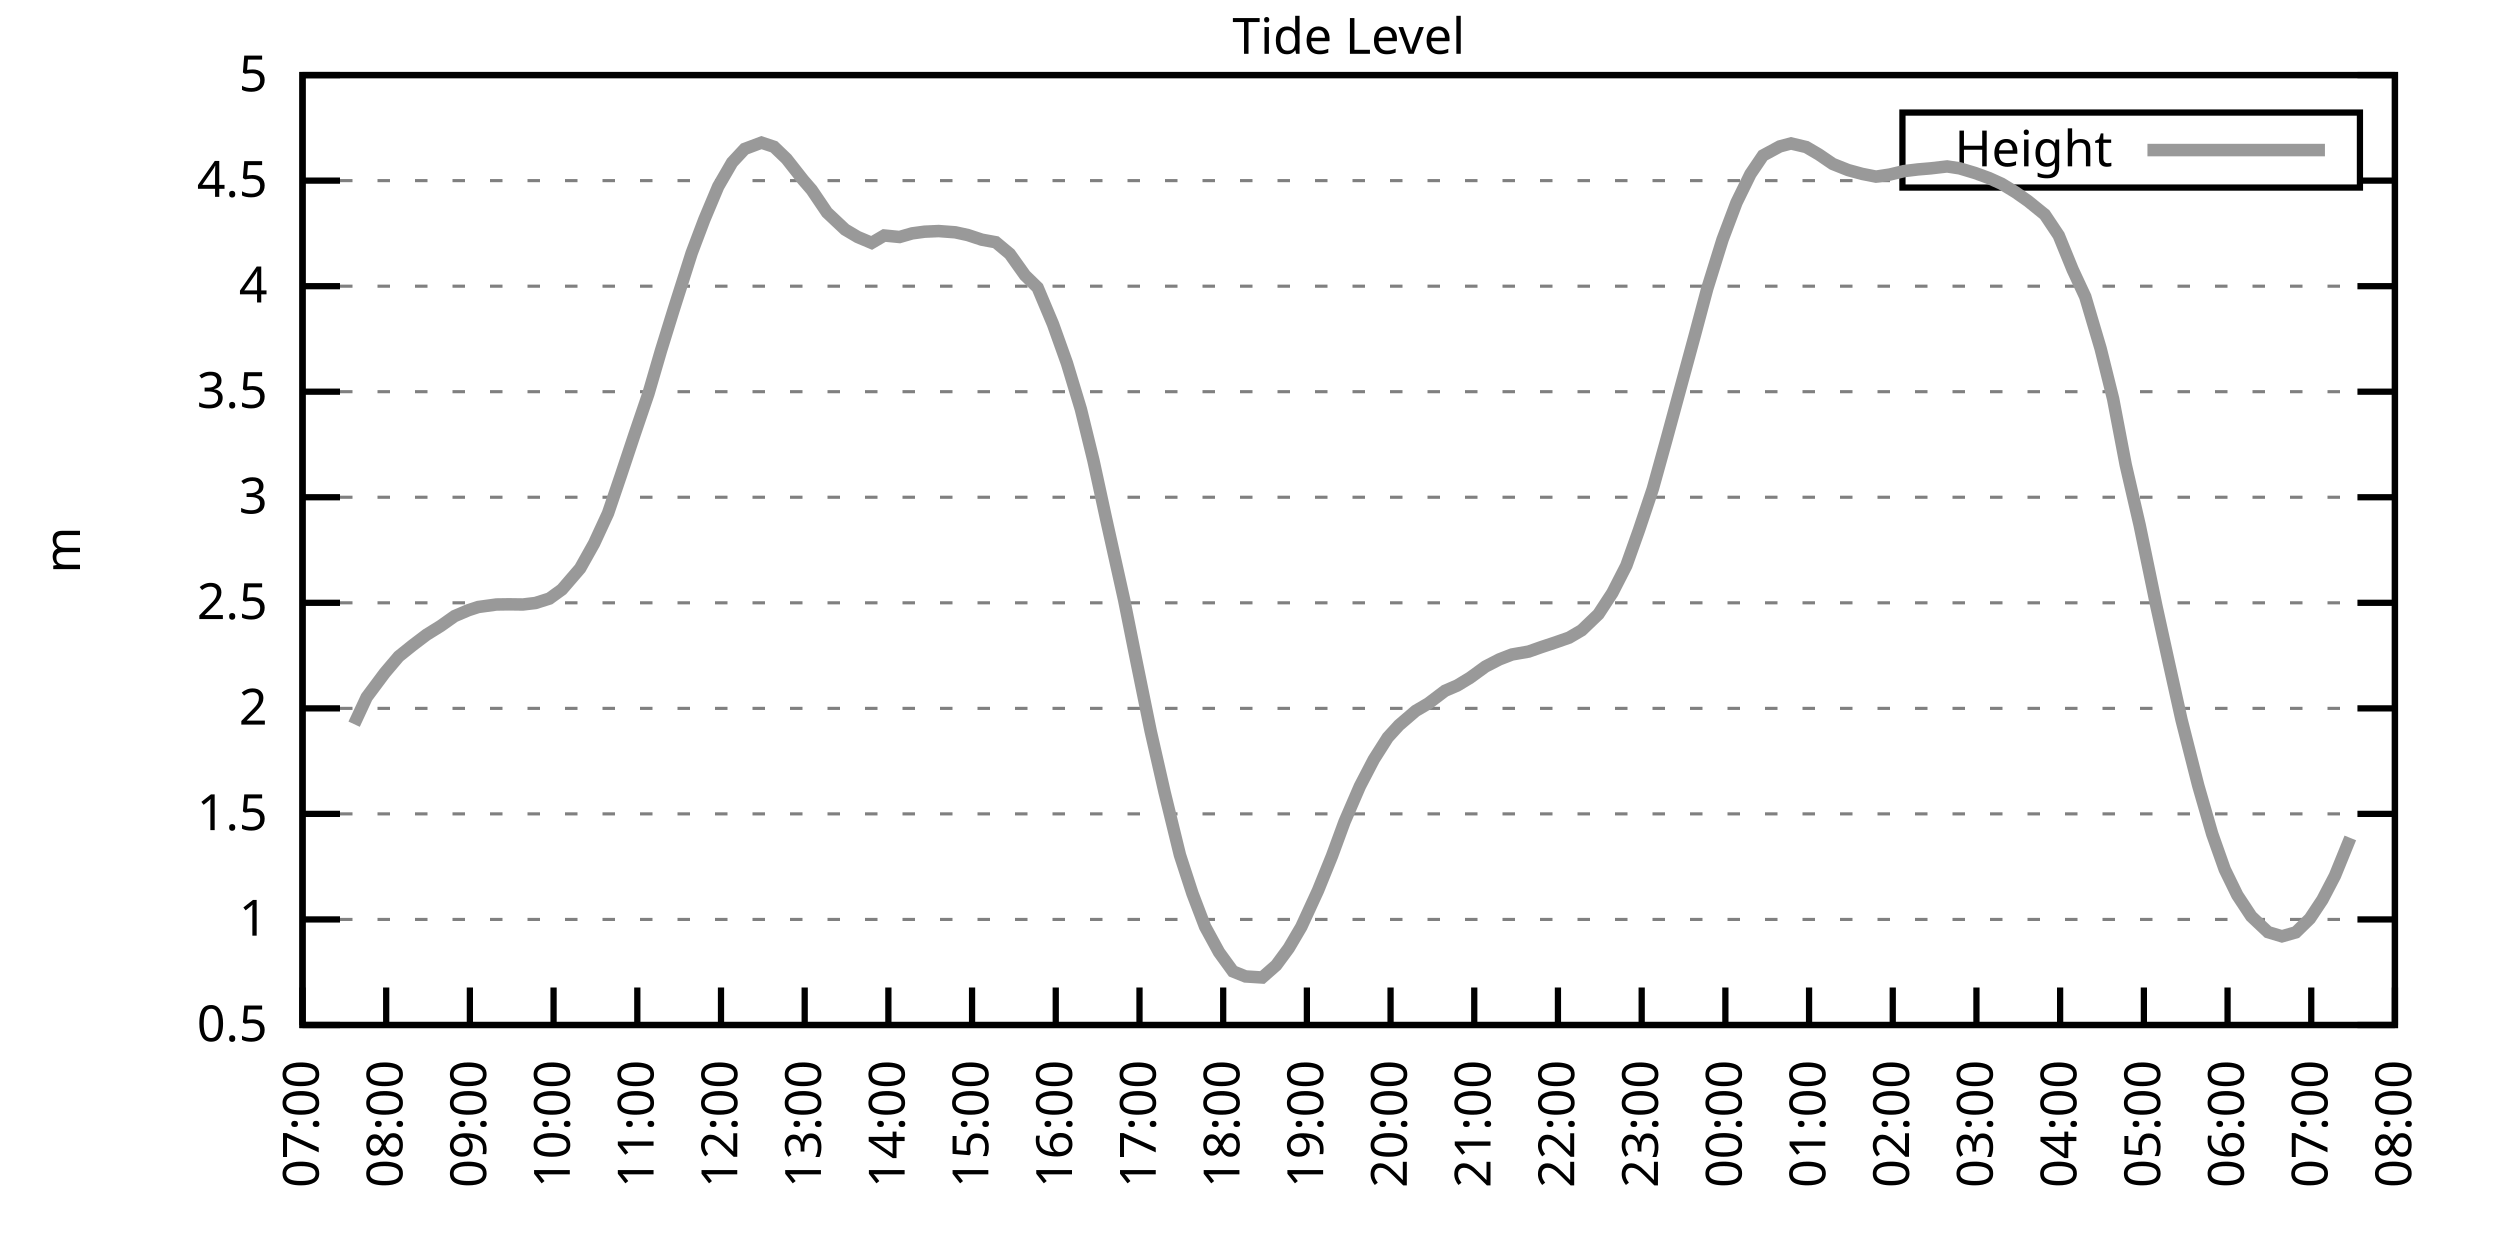
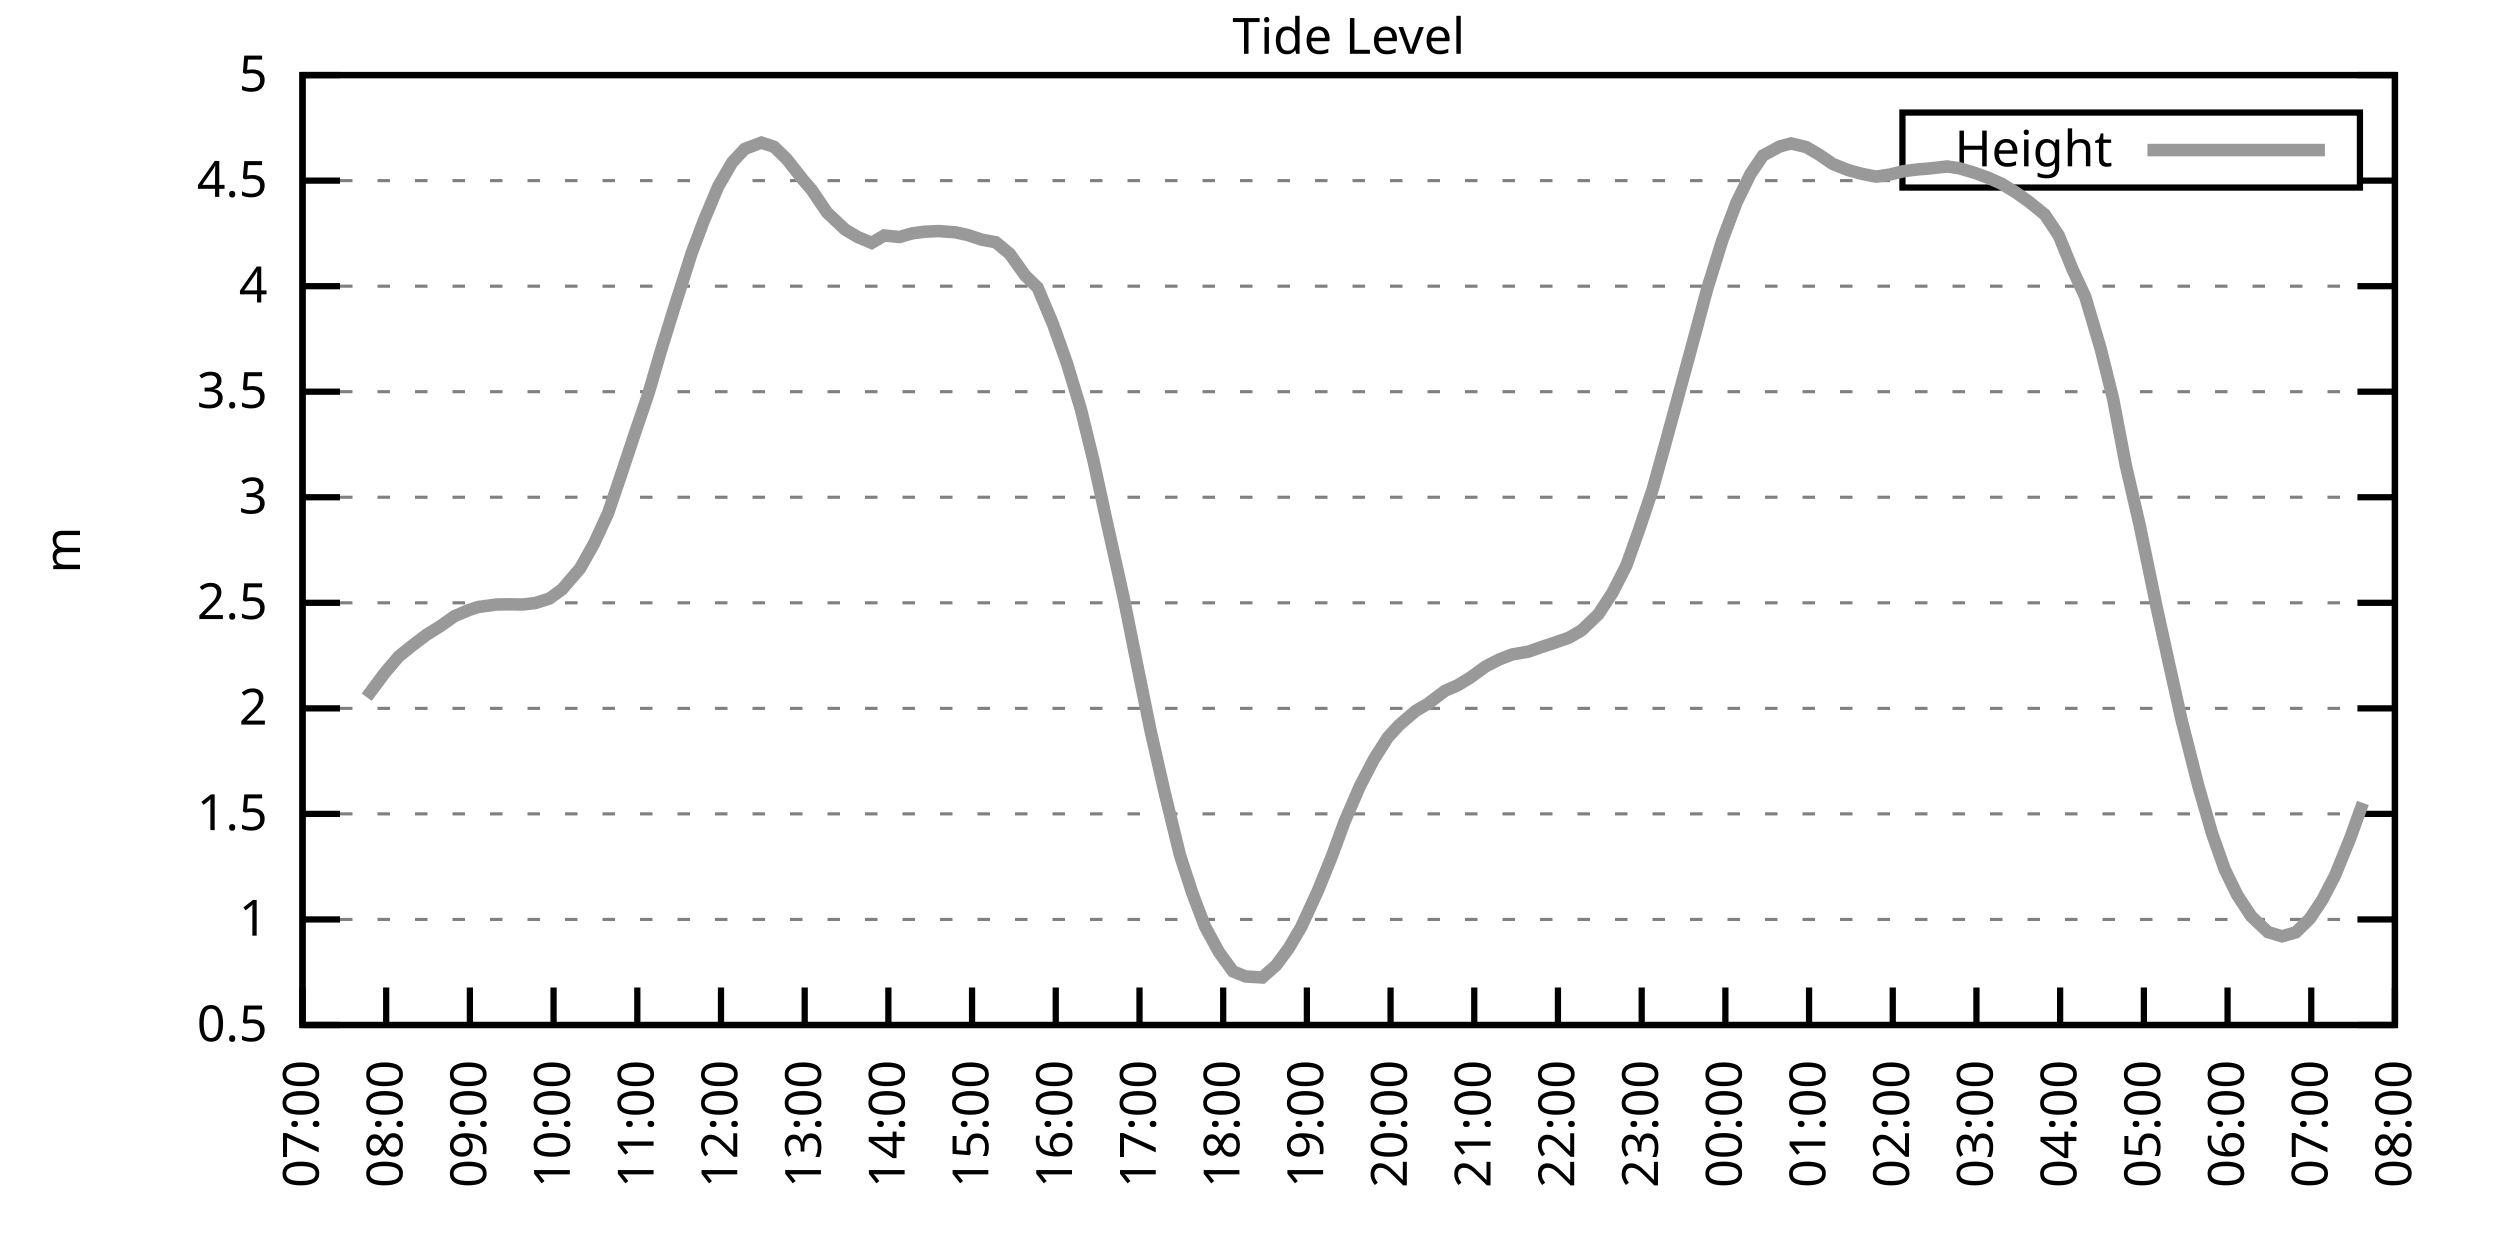
<svg xmlns="http://www.w3.org/2000/svg" xmlns:xlink="http://www.w3.org/1999/xlink" width="400" height="200" viewBox="0 0 400 200">
  <g id="gnuplot_canvas">
    <rect x="0" y="0" width="400" height="200" fill="none" />
    <defs>
      <circle id="gpDot" r="0.5" stroke-width="0.5" stroke="currentColor" />
      <path id="gpPt0" stroke-width="0.333" stroke="currentColor" d="M-1,0 h2 M0,-1 v2" />
      <path id="gpPt1" stroke-width="0.333" stroke="currentColor" d="M-1,-1 L1,1 M1,-1 L-1,1" />
      <path id="gpPt2" stroke-width="0.333" stroke="currentColor" d="M-1,0 L1,0 M0,-1 L0,1 M-1,-1 L1,1 M-1,1 L1,-1" />
      <rect id="gpPt3" stroke-width="0.333" stroke="currentColor" x="-1" y="-1" width="2" height="2" />
      <rect id="gpPt4" stroke-width="0.333" stroke="currentColor" fill="currentColor" x="-1" y="-1" width="2" height="2" />
      <circle id="gpPt5" stroke-width="0.333" stroke="currentColor" cx="0" cy="0" r="1" />
      <use xlink:href="#gpPt5" id="gpPt6" fill="currentColor" stroke="none" />
      <path id="gpPt7" stroke-width="0.333" stroke="currentColor" d="M0,-1.33 L-1.33,0.67 L1.33,0.67 z" />
      <use xlink:href="#gpPt7" id="gpPt8" fill="currentColor" stroke="none" />
      <use xlink:href="#gpPt7" id="gpPt9" stroke="currentColor" transform="rotate(180)" />
      <use xlink:href="#gpPt9" id="gpPt10" fill="currentColor" stroke="none" />
      <use xlink:href="#gpPt3" id="gpPt11" stroke="currentColor" transform="rotate(45)" />
      <use xlink:href="#gpPt11" id="gpPt12" fill="currentColor" stroke="none" />
      <path id="gpPt13" stroke-width="0.333" stroke="currentColor" d="M0,1.330 L1.265,0.411 L0.782,-1.067 L-0.782,-1.076 L-1.265,0.411 z" />
      <use xlink:href="#gpPt13" id="gpPt14" fill="currentColor" stroke="none" />
      <filter id="textbox" filterUnits="objectBoundingBox" x="0" y="0" height="1" width="1">
        <feFlood flood-color="white" flood-opacity="1" result="bgnd" />
        <feComposite in="SourceGraphic" in2="bgnd" operator="atop" />
      </filter>
      <filter id="greybox" filterUnits="objectBoundingBox" x="0" y="0" height="1" width="1">
        <feFlood flood-color="lightgrey" flood-opacity="1" result="grey" />
        <feComposite in="SourceGraphic" in2="grey" operator="atop" />
      </filter>
    </defs>
    <g fill="none" color="white" stroke="currentColor" stroke-width="1.00" stroke-linecap="butt" stroke-linejoin="miter">
</g>
    <g fill="none" color="black" stroke="currentColor" stroke-width="1.00" stroke-linecap="butt" stroke-linejoin="miter">
      <g stroke="none" shape-rendering="crispEdges">
        <polygon fill="rgb(255, 255, 255)" points="48.40,164.00 383.18,164.00 383.18,12.02 48.40,12.02 " />
      </g>
    </g>
    <g fill="none" color="black" stroke="currentColor" stroke-width="1.00" stroke-linecap="butt" stroke-linejoin="miter">
</g>
    <g fill="none" color="black" stroke="black" stroke-width="0.50" stroke-linecap="butt" stroke-linejoin="miter">
</g>
    <g fill="none" color="gray" stroke="currentColor" stroke-width="0.50" stroke-linecap="butt" stroke-linejoin="miter">
      <path stroke="gray" stroke-dasharray="2,4" class="gridline" d="M48.40,164.00 L383.19,164.00  " />
    </g>
    <g fill="none" color="gray" stroke="gray" stroke-width="1.00" stroke-linecap="butt" stroke-linejoin="miter">
</g>
    <g fill="none" color="black" stroke="currentColor" stroke-width="1.00" stroke-linecap="butt" stroke-linejoin="miter">
      <path stroke="black" d="M48.40,164.00 L54.40,164.00 M383.19,164.00 L377.19,164.00  " />
      <g transform="translate(42.80,166.60)" stroke="none" fill="black" font-family="Sans" font-size="8.00" text-anchor="end">
        <text>
          <tspan font-family="Sans"> 0.5</tspan>
        </text>
      </g>
    </g>
    <g fill="none" color="black" stroke="currentColor" stroke-width="1.00" stroke-linecap="butt" stroke-linejoin="miter">
</g>
    <g fill="none" color="black" stroke="black" stroke-width="0.50" stroke-linecap="butt" stroke-linejoin="miter">
</g>
    <g fill="none" color="gray" stroke="currentColor" stroke-width="0.50" stroke-linecap="butt" stroke-linejoin="miter">
      <path stroke="gray" stroke-dasharray="2,4" class="gridline" d="M48.40,147.11 L383.19,147.11  " />
    </g>
    <g fill="none" color="gray" stroke="gray" stroke-width="1.00" stroke-linecap="butt" stroke-linejoin="miter">
</g>
    <g fill="none" color="black" stroke="currentColor" stroke-width="1.00" stroke-linecap="butt" stroke-linejoin="miter">
      <path stroke="black" d="M48.40,147.11 L54.40,147.11 M383.19,147.11 L377.19,147.11  " />
      <g transform="translate(42.80,149.71)" stroke="none" fill="black" font-family="Sans" font-size="8.00" text-anchor="end">
        <text>
          <tspan font-family="Sans"> 1</tspan>
        </text>
      </g>
    </g>
    <g fill="none" color="black" stroke="currentColor" stroke-width="1.00" stroke-linecap="butt" stroke-linejoin="miter">
</g>
    <g fill="none" color="black" stroke="black" stroke-width="0.50" stroke-linecap="butt" stroke-linejoin="miter">
</g>
    <g fill="none" color="gray" stroke="currentColor" stroke-width="0.50" stroke-linecap="butt" stroke-linejoin="miter">
      <path stroke="gray" stroke-dasharray="2,4" class="gridline" d="M48.40,130.22 L383.19,130.22  " />
    </g>
    <g fill="none" color="gray" stroke="gray" stroke-width="1.00" stroke-linecap="butt" stroke-linejoin="miter">
</g>
    <g fill="none" color="black" stroke="currentColor" stroke-width="1.00" stroke-linecap="butt" stroke-linejoin="miter">
      <path stroke="black" d="M48.40,130.22 L54.40,130.22 M383.19,130.22 L377.19,130.22  " />
      <g transform="translate(42.80,132.82)" stroke="none" fill="black" font-family="Sans" font-size="8.00" text-anchor="end">
        <text>
          <tspan font-family="Sans"> 1.5</tspan>
        </text>
      </g>
    </g>
    <g fill="none" color="black" stroke="currentColor" stroke-width="1.00" stroke-linecap="butt" stroke-linejoin="miter">
</g>
    <g fill="none" color="black" stroke="black" stroke-width="0.50" stroke-linecap="butt" stroke-linejoin="miter">
</g>
    <g fill="none" color="gray" stroke="currentColor" stroke-width="0.50" stroke-linecap="butt" stroke-linejoin="miter">
      <path stroke="gray" stroke-dasharray="2,4" class="gridline" d="M48.40,113.34 L383.19,113.34  " />
    </g>
    <g fill="none" color="gray" stroke="gray" stroke-width="1.00" stroke-linecap="butt" stroke-linejoin="miter">
</g>
    <g fill="none" color="black" stroke="currentColor" stroke-width="1.00" stroke-linecap="butt" stroke-linejoin="miter">
      <path stroke="black" d="M48.40,113.34 L54.40,113.34 M383.19,113.34 L377.19,113.34  " />
      <g transform="translate(42.80,115.94)" stroke="none" fill="black" font-family="Sans" font-size="8.00" text-anchor="end">
        <text>
          <tspan font-family="Sans"> 2</tspan>
        </text>
      </g>
    </g>
    <g fill="none" color="black" stroke="currentColor" stroke-width="1.00" stroke-linecap="butt" stroke-linejoin="miter">
</g>
    <g fill="none" color="black" stroke="black" stroke-width="0.50" stroke-linecap="butt" stroke-linejoin="miter">
</g>
    <g fill="none" color="gray" stroke="currentColor" stroke-width="0.50" stroke-linecap="butt" stroke-linejoin="miter">
      <path stroke="gray" stroke-dasharray="2,4" class="gridline" d="M48.40,96.45 L383.19,96.45  " />
    </g>
    <g fill="none" color="gray" stroke="gray" stroke-width="1.00" stroke-linecap="butt" stroke-linejoin="miter">
</g>
    <g fill="none" color="black" stroke="currentColor" stroke-width="1.00" stroke-linecap="butt" stroke-linejoin="miter">
      <path stroke="black" d="M48.40,96.45 L54.40,96.45 M383.19,96.45 L377.19,96.45  " />
      <g transform="translate(42.80,99.05)" stroke="none" fill="black" font-family="Sans" font-size="8.00" text-anchor="end">
        <text>
          <tspan font-family="Sans"> 2.5</tspan>
        </text>
      </g>
    </g>
    <g fill="none" color="black" stroke="currentColor" stroke-width="1.00" stroke-linecap="butt" stroke-linejoin="miter">
</g>
    <g fill="none" color="black" stroke="black" stroke-width="0.50" stroke-linecap="butt" stroke-linejoin="miter">
</g>
    <g fill="none" color="gray" stroke="currentColor" stroke-width="0.50" stroke-linecap="butt" stroke-linejoin="miter">
      <path stroke="gray" stroke-dasharray="2,4" class="gridline" d="M48.40,79.56 L383.19,79.56  " />
    </g>
    <g fill="none" color="gray" stroke="gray" stroke-width="1.00" stroke-linecap="butt" stroke-linejoin="miter">
</g>
    <g fill="none" color="black" stroke="currentColor" stroke-width="1.00" stroke-linecap="butt" stroke-linejoin="miter">
      <path stroke="black" d="M48.40,79.56 L54.40,79.56 M383.19,79.56 L377.19,79.56  " />
      <g transform="translate(42.80,82.16)" stroke="none" fill="black" font-family="Sans" font-size="8.00" text-anchor="end">
        <text>
          <tspan font-family="Sans"> 3</tspan>
        </text>
      </g>
    </g>
    <g fill="none" color="black" stroke="currentColor" stroke-width="1.00" stroke-linecap="butt" stroke-linejoin="miter">
</g>
    <g fill="none" color="black" stroke="black" stroke-width="0.50" stroke-linecap="butt" stroke-linejoin="miter">
</g>
    <g fill="none" color="gray" stroke="currentColor" stroke-width="0.50" stroke-linecap="butt" stroke-linejoin="miter">
      <path stroke="gray" stroke-dasharray="2,4" class="gridline" d="M48.40,62.67 L383.19,62.67  " />
    </g>
    <g fill="none" color="gray" stroke="gray" stroke-width="1.00" stroke-linecap="butt" stroke-linejoin="miter">
</g>
    <g fill="none" color="black" stroke="currentColor" stroke-width="1.00" stroke-linecap="butt" stroke-linejoin="miter">
      <path stroke="black" d="M48.40,62.67 L54.40,62.67 M383.19,62.67 L377.19,62.67  " />
      <g transform="translate(42.80,65.27)" stroke="none" fill="black" font-family="Sans" font-size="8.00" text-anchor="end">
        <text>
          <tspan font-family="Sans"> 3.5</tspan>
        </text>
      </g>
    </g>
    <g fill="none" color="black" stroke="currentColor" stroke-width="1.00" stroke-linecap="butt" stroke-linejoin="miter">
</g>
    <g fill="none" color="black" stroke="black" stroke-width="0.50" stroke-linecap="butt" stroke-linejoin="miter">
</g>
    <g fill="none" color="gray" stroke="currentColor" stroke-width="0.50" stroke-linecap="butt" stroke-linejoin="miter">
      <path stroke="gray" stroke-dasharray="2,4" class="gridline" d="M48.40,45.79 L383.19,45.79  " />
    </g>
    <g fill="none" color="gray" stroke="gray" stroke-width="1.00" stroke-linecap="butt" stroke-linejoin="miter">
</g>
    <g fill="none" color="black" stroke="currentColor" stroke-width="1.00" stroke-linecap="butt" stroke-linejoin="miter">
      <path stroke="black" d="M48.40,45.79 L54.40,45.79 M383.19,45.79 L377.19,45.79  " />
      <g transform="translate(42.80,48.39)" stroke="none" fill="black" font-family="Sans" font-size="8.00" text-anchor="end">
        <text>
          <tspan font-family="Sans"> 4</tspan>
        </text>
      </g>
    </g>
    <g fill="none" color="black" stroke="currentColor" stroke-width="1.00" stroke-linecap="butt" stroke-linejoin="miter">
</g>
    <g fill="none" color="black" stroke="black" stroke-width="0.50" stroke-linecap="butt" stroke-linejoin="miter">
</g>
    <g fill="none" color="gray" stroke="currentColor" stroke-width="0.50" stroke-linecap="butt" stroke-linejoin="miter">
      <path stroke="gray" stroke-dasharray="2,4" class="gridline" d="M48.40,28.90 L304.39,28.90 M377.59,28.90 L383.19,28.90  " />
    </g>
    <g fill="none" color="gray" stroke="gray" stroke-width="1.00" stroke-linecap="butt" stroke-linejoin="miter">
</g>
    <g fill="none" color="black" stroke="currentColor" stroke-width="1.00" stroke-linecap="butt" stroke-linejoin="miter">
      <path stroke="black" d="M48.40,28.90 L54.40,28.90 M383.19,28.90 L377.19,28.90  " />
      <g transform="translate(42.80,31.50)" stroke="none" fill="black" font-family="Sans" font-size="8.00" text-anchor="end">
        <text>
          <tspan font-family="Sans"> 4.5</tspan>
        </text>
      </g>
    </g>
    <g fill="none" color="black" stroke="currentColor" stroke-width="1.00" stroke-linecap="butt" stroke-linejoin="miter">
</g>
    <g fill="none" color="black" stroke="black" stroke-width="0.50" stroke-linecap="butt" stroke-linejoin="miter">
</g>
    <g fill="none" color="gray" stroke="currentColor" stroke-width="0.50" stroke-linecap="butt" stroke-linejoin="miter">
      <path stroke="gray" stroke-dasharray="2,4" class="gridline" d="M48.40,12.01 L383.19,12.01  " />
    </g>
    <g fill="none" color="gray" stroke="gray" stroke-width="1.00" stroke-linecap="butt" stroke-linejoin="miter">
</g>
    <g fill="none" color="black" stroke="currentColor" stroke-width="1.00" stroke-linecap="butt" stroke-linejoin="miter">
      <path stroke="black" d="M48.40,12.01 L54.40,12.01 M383.19,12.01 L377.19,12.01  " />
      <g transform="translate(42.80,14.61)" stroke="none" fill="black" font-family="Sans" font-size="8.00" text-anchor="end">
        <text>
          <tspan font-family="Sans"> 5</tspan>
        </text>
      </g>
    </g>
    <g fill="none" color="black" stroke="currentColor" stroke-width="1.00" stroke-linecap="butt" stroke-linejoin="miter">
      <path stroke="black" d="M48.40,164.00 L48.40,158.00  " />
      <g transform="translate(51.00,169.60) rotate(270.00)" stroke="none" fill="black" font-family="Sans" font-size="8.00" text-anchor="end">
        <text>
          <tspan font-family="Sans">07:00</tspan>
        </text>
      </g>
    </g>
    <g fill="none" color="black" stroke="currentColor" stroke-width="1.00" stroke-linecap="butt" stroke-linejoin="miter">
      <path stroke="black" d="M61.79,164.00 L61.79,158.00  " />
      <g transform="translate(64.39,169.60) rotate(270.00)" stroke="none" fill="black" font-family="Sans" font-size="8.00" text-anchor="end">
        <text>
          <tspan font-family="Sans">08:00</tspan>
        </text>
      </g>
    </g>
    <g fill="none" color="black" stroke="currentColor" stroke-width="1.00" stroke-linecap="butt" stroke-linejoin="miter">
      <path stroke="black" d="M75.18,164.00 L75.18,158.00  " />
      <g transform="translate(77.78,169.60) rotate(270.00)" stroke="none" fill="black" font-family="Sans" font-size="8.00" text-anchor="end">
        <text>
          <tspan font-family="Sans">09:00</tspan>
        </text>
      </g>
    </g>
    <g fill="none" color="black" stroke="currentColor" stroke-width="1.00" stroke-linecap="butt" stroke-linejoin="miter">
      <path stroke="black" d="M88.57,164.00 L88.57,158.00  " />
      <g transform="translate(91.17,169.60) rotate(270.00)" stroke="none" fill="black" font-family="Sans" font-size="8.00" text-anchor="end">
        <text>
          <tspan font-family="Sans">10:00</tspan>
        </text>
      </g>
    </g>
    <g fill="none" color="black" stroke="currentColor" stroke-width="1.00" stroke-linecap="butt" stroke-linejoin="miter">
      <path stroke="black" d="M101.97,164.00 L101.97,158.00  " />
      <g transform="translate(104.57,169.60) rotate(270.00)" stroke="none" fill="black" font-family="Sans" font-size="8.00" text-anchor="end">
        <text>
          <tspan font-family="Sans">11:00</tspan>
        </text>
      </g>
    </g>
    <g fill="none" color="black" stroke="currentColor" stroke-width="1.00" stroke-linecap="butt" stroke-linejoin="miter">
      <path stroke="black" d="M115.36,164.00 L115.36,158.00  " />
      <g transform="translate(117.96,169.60) rotate(270.00)" stroke="none" fill="black" font-family="Sans" font-size="8.00" text-anchor="end">
        <text>
          <tspan font-family="Sans">12:00</tspan>
        </text>
      </g>
    </g>
    <g fill="none" color="black" stroke="currentColor" stroke-width="1.00" stroke-linecap="butt" stroke-linejoin="miter">
      <path stroke="black" d="M128.75,164.00 L128.75,158.00  " />
      <g transform="translate(131.35,169.60) rotate(270.00)" stroke="none" fill="black" font-family="Sans" font-size="8.00" text-anchor="end">
        <text>
          <tspan font-family="Sans">13:00</tspan>
        </text>
      </g>
    </g>
    <g fill="none" color="black" stroke="currentColor" stroke-width="1.00" stroke-linecap="butt" stroke-linejoin="miter">
      <path stroke="black" d="M142.14,164.00 L142.14,158.00  " />
      <g transform="translate(144.74,169.60) rotate(270.00)" stroke="none" fill="black" font-family="Sans" font-size="8.00" text-anchor="end">
        <text>
          <tspan font-family="Sans">14:00</tspan>
        </text>
      </g>
    </g>
    <g fill="none" color="black" stroke="currentColor" stroke-width="1.00" stroke-linecap="butt" stroke-linejoin="miter">
      <path stroke="black" d="M155.53,164.00 L155.53,158.00  " />
      <g transform="translate(158.13,169.60) rotate(270.00)" stroke="none" fill="black" font-family="Sans" font-size="8.00" text-anchor="end">
        <text>
          <tspan font-family="Sans">15:00</tspan>
        </text>
      </g>
    </g>
    <g fill="none" color="black" stroke="currentColor" stroke-width="1.00" stroke-linecap="butt" stroke-linejoin="miter">
      <path stroke="black" d="M168.92,164.00 L168.92,158.00  " />
      <g transform="translate(171.52,169.60) rotate(270.00)" stroke="none" fill="black" font-family="Sans" font-size="8.00" text-anchor="end">
        <text>
          <tspan font-family="Sans">16:00</tspan>
        </text>
      </g>
    </g>
    <g fill="none" color="black" stroke="currentColor" stroke-width="1.00" stroke-linecap="butt" stroke-linejoin="miter">
      <path stroke="black" d="M182.32,164.00 L182.32,158.00  " />
      <g transform="translate(184.92,169.60) rotate(270.00)" stroke="none" fill="black" font-family="Sans" font-size="8.00" text-anchor="end">
        <text>
          <tspan font-family="Sans">17:00</tspan>
        </text>
      </g>
    </g>
    <g fill="none" color="black" stroke="currentColor" stroke-width="1.00" stroke-linecap="butt" stroke-linejoin="miter">
      <path stroke="black" d="M195.71,164.00 L195.71,158.00  " />
      <g transform="translate(198.31,169.60) rotate(270.00)" stroke="none" fill="black" font-family="Sans" font-size="8.00" text-anchor="end">
        <text>
          <tspan font-family="Sans">18:00</tspan>
        </text>
      </g>
    </g>
    <g fill="none" color="black" stroke="currentColor" stroke-width="1.00" stroke-linecap="butt" stroke-linejoin="miter">
      <path stroke="black" d="M209.10,164.00 L209.10,158.00  " />
      <g transform="translate(211.70,169.60) rotate(270.00)" stroke="none" fill="black" font-family="Sans" font-size="8.00" text-anchor="end">
        <text>
          <tspan font-family="Sans">19:00</tspan>
        </text>
      </g>
    </g>
    <g fill="none" color="black" stroke="currentColor" stroke-width="1.00" stroke-linecap="butt" stroke-linejoin="miter">
      <path stroke="black" d="M222.49,164.00 L222.49,158.00  " />
      <g transform="translate(225.09,169.60) rotate(270.00)" stroke="none" fill="black" font-family="Sans" font-size="8.00" text-anchor="end">
        <text>
          <tspan font-family="Sans">20:00</tspan>
        </text>
      </g>
    </g>
    <g fill="none" color="black" stroke="currentColor" stroke-width="1.00" stroke-linecap="butt" stroke-linejoin="miter">
      <path stroke="black" d="M235.88,164.00 L235.88,158.00  " />
      <g transform="translate(238.48,169.60) rotate(270.00)" stroke="none" fill="black" font-family="Sans" font-size="8.00" text-anchor="end">
        <text>
          <tspan font-family="Sans">21:00</tspan>
        </text>
      </g>
    </g>
    <g fill="none" color="black" stroke="currentColor" stroke-width="1.00" stroke-linecap="butt" stroke-linejoin="miter">
      <path stroke="black" d="M249.27,164.00 L249.27,158.00  " />
      <g transform="translate(251.87,169.60) rotate(270.00)" stroke="none" fill="black" font-family="Sans" font-size="8.00" text-anchor="end">
        <text>
          <tspan font-family="Sans">22:00</tspan>
        </text>
      </g>
    </g>
    <g fill="none" color="black" stroke="currentColor" stroke-width="1.00" stroke-linecap="butt" stroke-linejoin="miter">
      <path stroke="black" d="M262.67,164.00 L262.67,158.00  " />
      <g transform="translate(265.27,169.60) rotate(270.00)" stroke="none" fill="black" font-family="Sans" font-size="8.00" text-anchor="end">
        <text>
          <tspan font-family="Sans">23:00</tspan>
        </text>
      </g>
    </g>
    <g fill="none" color="black" stroke="currentColor" stroke-width="1.00" stroke-linecap="butt" stroke-linejoin="miter">
      <path stroke="black" d="M276.06,164.00 L276.06,158.00  " />
      <g transform="translate(278.66,169.60) rotate(270.00)" stroke="none" fill="black" font-family="Sans" font-size="8.00" text-anchor="end">
        <text>
          <tspan font-family="Sans">00:00</tspan>
        </text>
      </g>
    </g>
    <g fill="none" color="black" stroke="currentColor" stroke-width="1.00" stroke-linecap="butt" stroke-linejoin="miter">
      <path stroke="black" d="M289.45,164.00 L289.45,158.00  " />
      <g transform="translate(292.05,169.60) rotate(270.00)" stroke="none" fill="black" font-family="Sans" font-size="8.00" text-anchor="end">
        <text>
          <tspan font-family="Sans">01:00</tspan>
        </text>
      </g>
    </g>
    <g fill="none" color="black" stroke="currentColor" stroke-width="1.00" stroke-linecap="butt" stroke-linejoin="miter">
      <path stroke="black" d="M302.84,164.00 L302.84,158.00  " />
      <g transform="translate(305.44,169.60) rotate(270.00)" stroke="none" fill="black" font-family="Sans" font-size="8.00" text-anchor="end">
        <text>
          <tspan font-family="Sans">02:00</tspan>
        </text>
      </g>
    </g>
    <g fill="none" color="black" stroke="currentColor" stroke-width="1.00" stroke-linecap="butt" stroke-linejoin="miter">
      <path stroke="black" d="M316.23,164.00 L316.23,158.00  " />
      <g transform="translate(318.83,169.60) rotate(270.00)" stroke="none" fill="black" font-family="Sans" font-size="8.00" text-anchor="end">
        <text>
          <tspan font-family="Sans">03:00</tspan>
        </text>
      </g>
    </g>
    <g fill="none" color="black" stroke="currentColor" stroke-width="1.00" stroke-linecap="butt" stroke-linejoin="miter">
      <path stroke="black" d="M329.62,164.00 L329.62,158.00  " />
      <g transform="translate(332.22,169.60) rotate(270.00)" stroke="none" fill="black" font-family="Sans" font-size="8.00" text-anchor="end">
        <text>
          <tspan font-family="Sans">04:00</tspan>
        </text>
      </g>
    </g>
    <g fill="none" color="black" stroke="currentColor" stroke-width="1.00" stroke-linecap="butt" stroke-linejoin="miter">
      <path stroke="black" d="M343.02,164.00 L343.02,158.00  " />
      <g transform="translate(345.62,169.60) rotate(270.00)" stroke="none" fill="black" font-family="Sans" font-size="8.00" text-anchor="end">
        <text>
          <tspan font-family="Sans">05:00</tspan>
        </text>
      </g>
    </g>
    <g fill="none" color="black" stroke="currentColor" stroke-width="1.00" stroke-linecap="butt" stroke-linejoin="miter">
      <path stroke="black" d="M356.41,164.00 L356.41,158.00  " />
      <g transform="translate(359.01,169.60) rotate(270.00)" stroke="none" fill="black" font-family="Sans" font-size="8.00" text-anchor="end">
        <text>
          <tspan font-family="Sans">06:00</tspan>
        </text>
      </g>
    </g>
    <g fill="none" color="black" stroke="currentColor" stroke-width="1.00" stroke-linecap="butt" stroke-linejoin="miter">
      <path stroke="black" d="M369.80,164.00 L369.80,158.00  " />
      <g transform="translate(372.40,169.60) rotate(270.00)" stroke="none" fill="black" font-family="Sans" font-size="8.00" text-anchor="end">
        <text>
          <tspan font-family="Sans">07:00</tspan>
        </text>
      </g>
    </g>
    <g fill="none" color="black" stroke="currentColor" stroke-width="1.00" stroke-linecap="butt" stroke-linejoin="miter">
      <path stroke="black" d="M383.19,164.00 L383.19,158.00  " />
      <g transform="translate(385.79,169.60) rotate(270.00)" stroke="none" fill="black" font-family="Sans" font-size="8.00" text-anchor="end">
        <text>
          <tspan font-family="Sans">08:00</tspan>
        </text>
      </g>
    </g>
    <g fill="none" color="black" stroke="currentColor" stroke-width="1.00" stroke-linecap="butt" stroke-linejoin="miter">
</g>
    <g fill="none" color="black" stroke="currentColor" stroke-width="1.00" stroke-linecap="butt" stroke-linejoin="miter">
      <path stroke="black" d="M48.40,12.01 L48.40,164.00 L383.19,164.00 L383.19,12.01 L48.40,12.01 Z  " />
    </g>
    <g fill="none" color="black" stroke="currentColor" stroke-width="1.00" stroke-linecap="butt" stroke-linejoin="miter">
</g>
    <g fill="none" color="black" stroke="currentColor" stroke-width="1.00" stroke-linecap="butt" stroke-linejoin="miter">
      <path stroke="black" d="M304.39,30.01 L304.39,18.01 L377.59,18.01 L377.59,30.01 L304.39,30.01 Z  " />
    </g>
    <g id="Tide_level_plot_1">
      <g fill="none" color="white" stroke="black" stroke-width="2.00" stroke-linecap="butt" stroke-linejoin="miter">
</g>
      <g fill="none" color="black" stroke="currentColor" stroke-width="2.00" stroke-linecap="butt" stroke-linejoin="miter">
        <g transform="translate(337.99,26.61)" stroke="none" fill="black" font-family="Sans" font-size="8.00" text-anchor="end">
          <text>
            <tspan font-family="Sans">Height</tspan>
          </text>
        </g>
      </g>
      <g fill="none" color="black" stroke="currentColor" stroke-width="2.00" stroke-linecap="butt" stroke-linejoin="miter">
-         <path stroke="rgb(153, 153, 153)" d="M343.59,24.01 L371.99,24.01 M56.66,115.87 L58.67,111.55 L61.57,107.66 L63.80,105.03 L66.03,103.24 L68.26,101.55   L70.50,100.16 L72.73,98.58 L74.96,97.63 L76.52,97.12 L79.42,96.72 L81.43,96.69 L83.66,96.72 L85.67,96.48   L87.91,95.77 L89.91,94.32 L92.82,90.94 L95.05,86.96 L97.28,82.13 L99.29,76.22 L101.52,69.53 L103.75,62.98   L105.76,56.09 L107.77,49.60 L110.67,40.48 L112.68,35.15 L114.91,29.84 L117.14,25.99 L119.15,23.83 L121.83,22.82   L123.84,23.49 L125.85,25.42 L128.53,28.83 L129.87,30.38 L132.32,34.00 L135.22,36.73 L137.23,37.92 L139.46,38.86   L141.47,37.68 L143.93,37.92 L145.94,37.34 L147.94,37.07 L150.18,36.97 L152.85,37.17 L154.86,37.61 L157.10,38.35   L159.33,38.76 L161.56,40.62 L164.01,44.06 L166.02,46.02 L168.48,51.87 L170.71,58.11 L172.94,65.48 L174.95,73.68   L176.96,82.94 L179.86,95.98 L181.87,106.01 L184.10,116.95 L186.33,126.75 L188.79,136.81 L190.80,142.99 L192.81,148.26   L195.04,152.35 L197.27,155.42 L199.28,156.23 L201.96,156.40 L204.19,154.44 L206.20,151.71 L208.21,148.29 L210.88,142.48   L213.12,136.95 L215.13,131.47 L217.58,125.80 L219.81,121.51 L222.04,118.00 L223.83,116.04 L226.51,113.74 L228.52,112.56   L231.20,110.53 L233.20,109.66 L235.21,108.44 L237.67,106.65 L239.90,105.50 L241.91,104.72 L244.59,104.25 L246.60,103.54   L248.83,102.80 L251.06,102.02 L253.07,100.84 L255.75,98.27 L257.98,94.86 L260.21,90.50 L262.22,84.86 L264.45,78.21   L266.68,70.17 L268.69,62.77 L271.15,53.72 L273.16,46.19 L275.61,38.32 L277.84,32.41 L280.07,27.85 L282.08,24.88   L284.76,23.43 L286.55,22.95 L289.00,23.53 L291.01,24.71 L293.24,26.23 L295.70,27.21 L297.93,27.82 L300.16,28.26   L302.39,27.92 L304.63,27.38 L306.86,27.11 L308.87,26.94 L311.54,26.63 L313.55,26.94 L316.01,27.68 L318.24,28.49   L320.25,29.40 L322.48,30.76 L324.49,32.17 L327.17,34.34 L329.40,37.68 L331.63,43.15 L333.64,47.47 L336.10,55.78   L338.10,63.82 L340.11,74.36 L342.35,84.05 L345.02,96.96 L347.03,106.11 L349.04,115.16 L351.72,125.70 L353.95,133.43   L355.96,139.11 L357.97,143.23 L360.20,146.61 L362.88,149.14 L365.11,149.81 L367.34,149.17 L369.58,146.98 L371.58,143.97   L373.59,140.12 L376.05,134.07  " />
+         <path stroke="rgb(153, 153, 153)" d="M343.59,24.01 L371.99,24.01 M58.67,111.55 L61.57,107.66 L63.80,105.03 L66.03,103.24 L68.26,101.55 L70.50,100.16   L72.73,98.58 L74.96,97.63 L76.52,97.12 L79.42,96.72 L81.43,96.69 L83.66,96.72 L85.67,96.48 L87.91,95.77   L89.91,94.32 L92.82,90.94 L95.05,86.96 L97.28,82.13 L99.29,76.22 L101.52,69.53 L103.75,62.98 L105.76,56.09   L107.77,49.60 L110.67,40.48 L112.68,35.15 L114.91,29.84 L117.14,25.99 L119.15,23.83 L121.83,22.82 L123.84,23.49   L125.85,25.42 L128.53,28.83 L129.87,30.38 L132.32,34.00 L135.22,36.73 L137.23,37.92 L139.46,38.86 L141.47,37.68   L143.93,37.92 L145.94,37.34 L147.94,37.07 L150.18,36.97 L152.85,37.17 L154.86,37.61 L157.10,38.35 L159.33,38.76   L161.56,40.62 L164.01,44.06 L166.02,46.02 L168.48,51.87 L170.71,58.11 L172.94,65.48 L174.95,73.68 L176.96,82.94   L179.86,95.98 L181.87,106.01 L184.10,116.95 L186.33,126.75 L188.79,136.81 L190.80,142.99 L192.81,148.26 L195.04,152.35   L197.27,155.42 L199.28,156.23 L201.96,156.40 L204.19,154.44 L206.20,151.71 L208.21,148.29 L210.88,142.48 L213.12,136.95   L215.13,131.47 L217.58,125.80 L219.81,121.51 L222.04,118.00 L223.83,116.04 L226.51,113.74 L228.52,112.56 L231.20,110.53   L233.20,109.66 L235.21,108.44 L237.67,106.65 L239.90,105.50 L241.91,104.72 L244.59,104.25 L246.60,103.54 L248.83,102.80   L251.06,102.02 L253.07,100.84 L255.75,98.27 L257.98,94.86 L260.21,90.50 L262.22,84.86 L264.45,78.21 L266.68,70.17   L268.69,62.77 L271.15,53.72 L273.16,46.19 L275.61,38.32 L277.84,32.41 L280.07,27.85 L282.08,24.88 L284.76,23.43   L286.55,22.95 L289.00,23.53 L291.01,24.71 L293.24,26.23 L295.70,27.21 L297.93,27.82 L300.16,28.26 L302.39,27.92   L304.63,27.38 L306.86,27.11 L308.87,26.94 L311.54,26.63 L313.55,26.94 L316.01,27.68 L318.24,28.49 L320.25,29.40   L322.48,30.76 L324.49,32.17 L327.17,34.34 L329.40,37.68 L331.63,43.15 L333.64,47.47 L336.10,55.78 L338.10,63.82   L340.11,74.36 L342.35,84.05 L345.02,96.96 L347.03,106.11 L349.04,115.16 L351.72,125.70 L353.95,133.43 L355.96,139.11   L357.97,143.23 L360.20,146.61 L362.88,149.14 L365.11,149.81 L367.34,149.17 L369.58,146.98 L371.58,143.97 L373.59,140.12   L376.05,134.07 L378.06,128.47  " />
      </g>
    </g>
    <g fill="none" color="black" stroke="currentColor" stroke-width="2.00" stroke-linecap="butt" stroke-linejoin="miter">
</g>
    <g fill="none" color="black" stroke="black" stroke-width="1.00" stroke-linecap="butt" stroke-linejoin="miter">
</g>
    <g fill="none" color="black" stroke="currentColor" stroke-width="1.00" stroke-linecap="butt" stroke-linejoin="miter">
      <path stroke="black" d="M48.40,12.01 L48.40,164.00 L383.19,164.00 L383.19,12.01 L48.40,12.01 Z  " />
      <g transform="translate(12.80,88.01) rotate(270.00)" stroke="none" fill="black" font-family="Sans" font-size="8.00" text-anchor="middle">
        <text>
          <tspan font-family="Sans">m</tspan>
        </text>
      </g>
    </g>
    <g fill="none" color="black" stroke="currentColor" stroke-width="1.00" stroke-linecap="butt" stroke-linejoin="miter">
</g>
    <g fill="none" color="black" stroke="currentColor" stroke-width="1.00" stroke-linecap="butt" stroke-linejoin="miter">
      <g transform="translate(215.79,8.61)" stroke="none" fill="black" font-family="Sans" font-size="8.00" text-anchor="middle">
        <text>
          <tspan font-family="Sans">Tide Level</tspan>
        </text>
      </g>
    </g>
    <g fill="none" color="black" stroke="currentColor" stroke-width="1.00" stroke-linecap="butt" stroke-linejoin="miter">
</g>
  </g>
</svg>
